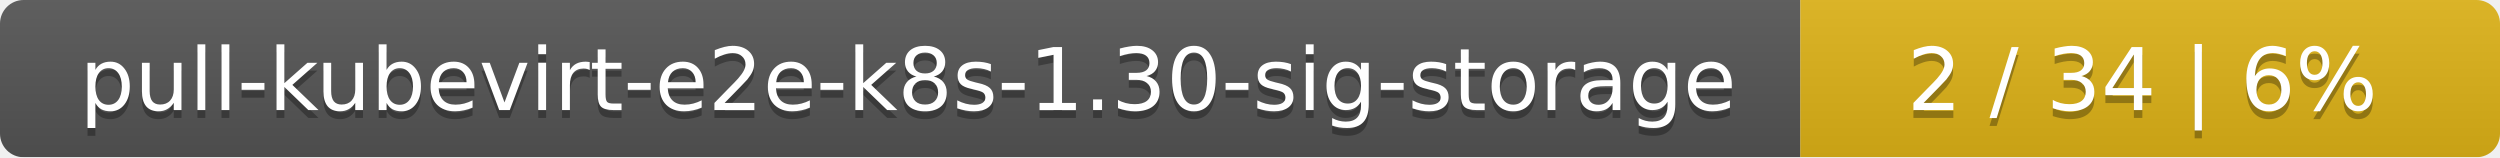
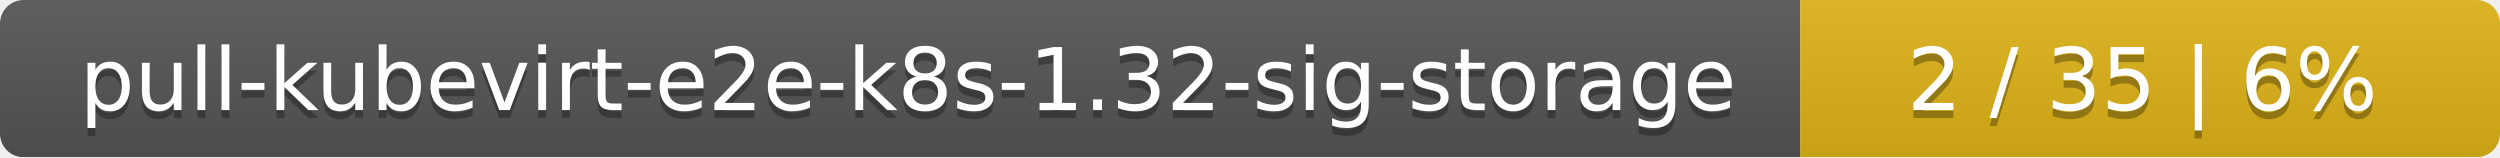
<svg xmlns="http://www.w3.org/2000/svg" width="318" height="20">
  <linearGradient id="smooth" x2="0" y2="100%">
    <stop offset="0" stop-color="#bbb" stop-opacity=".1" />
    <stop offset="1" stop-opacity=".1" />
  </linearGradient>
  <mask id="round">
    <rect width="318" height="20" rx="3" fill="#fff" />
  </mask>
  <g mask="url(#round)">
    <rect width="229" height="20" fill="#555" />
    <rect x="229" width="89" height="20" fill="#dfb317" />
    <rect width="318" height="20" fill="url(#smooth)" />
  </g>
  <g fill="#fff" text-anchor="middle" font-family="DejaVu Sans,Verdana,Geneva,sans-serif" font-size="11">
-     <text x="115.5" y="15" fill="#010101" fill-opacity=".3">pull-kubevirt-e2e-k8s-1.30-sig-storage</text>
-     <text x="115.5" y="14">pull-kubevirt-e2e-k8s-1.30-sig-storage</text>
-     <text x="272.5" y="15" fill="#010101" fill-opacity=".3">2 / 34    |    6%</text>
-     <text x="272.5" y="14">2 / 34    |    6%</text>
+     <text x="115.5" y="15" fill="#010101" fill-opacity=".3">pull-kubevirt-e2e-k8s-1.32-sig-storage</text>
+     <text x="115.5" y="14">pull-kubevirt-e2e-k8s-1.32-sig-storage</text>
+     <text x="272.5" y="15" fill="#010101" fill-opacity=".3">2 / 35    |    6%</text>
+     <text x="272.5" y="14">2 / 35    |    6%</text>
  </g>
</svg>
